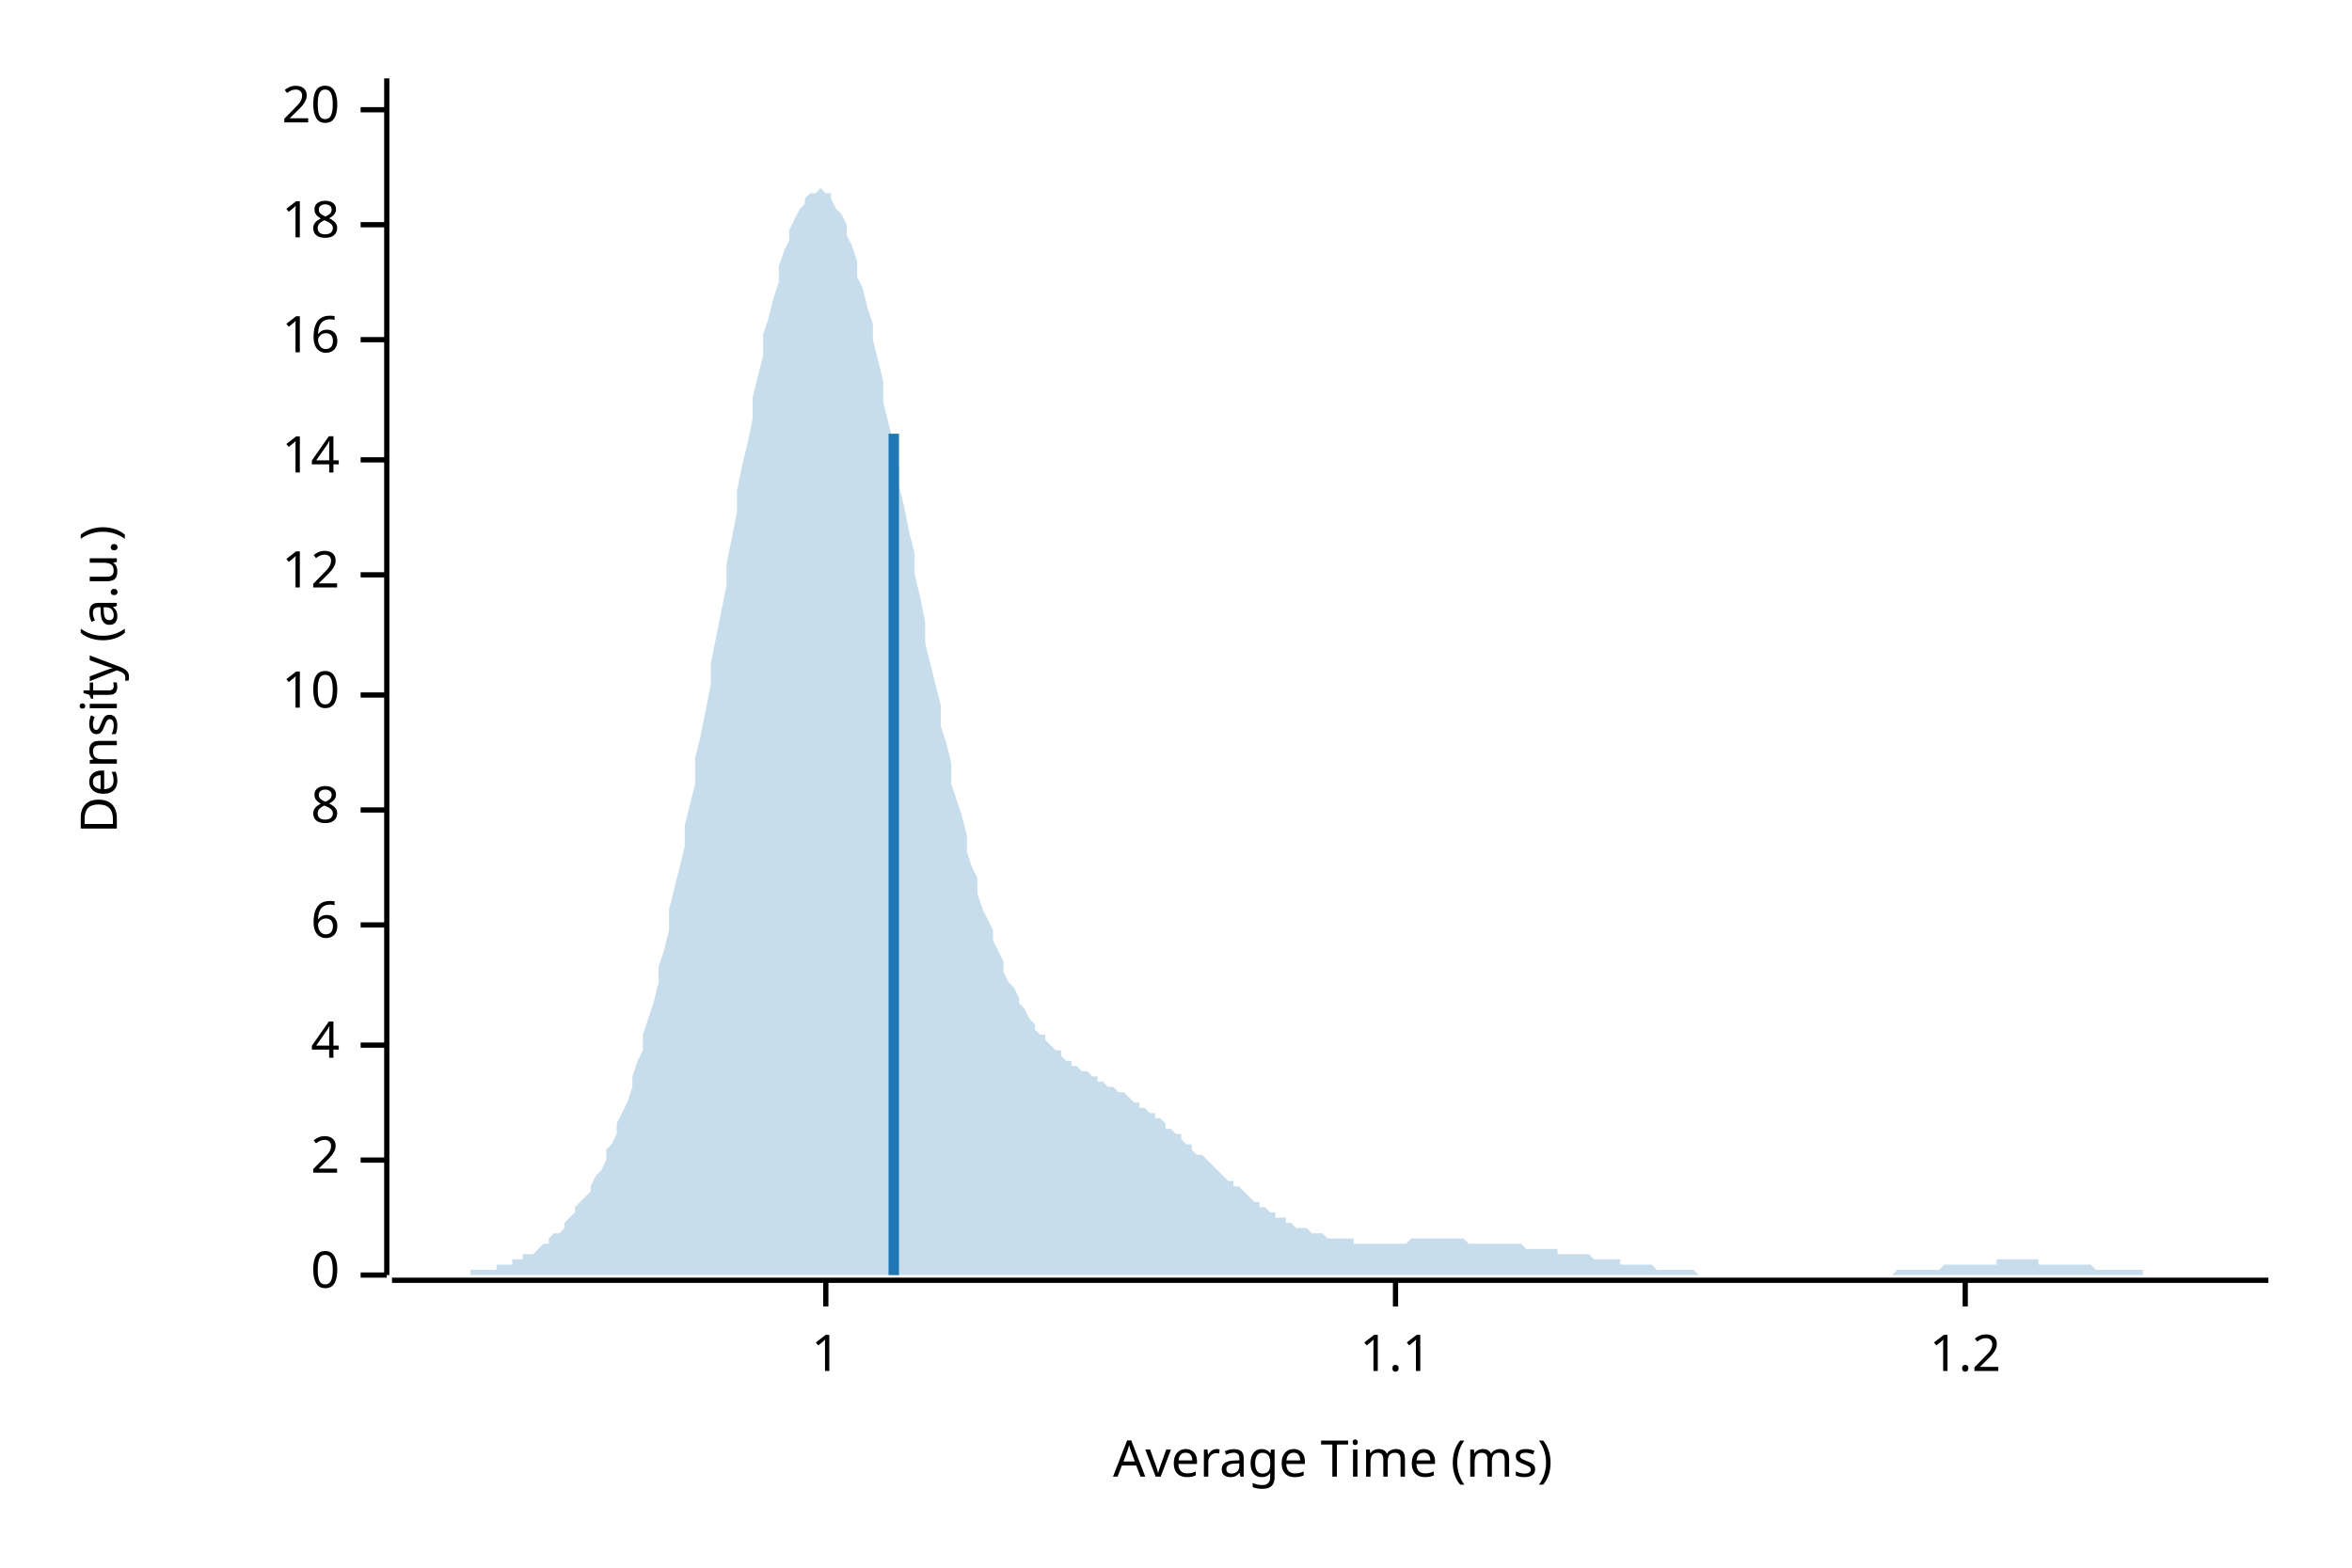
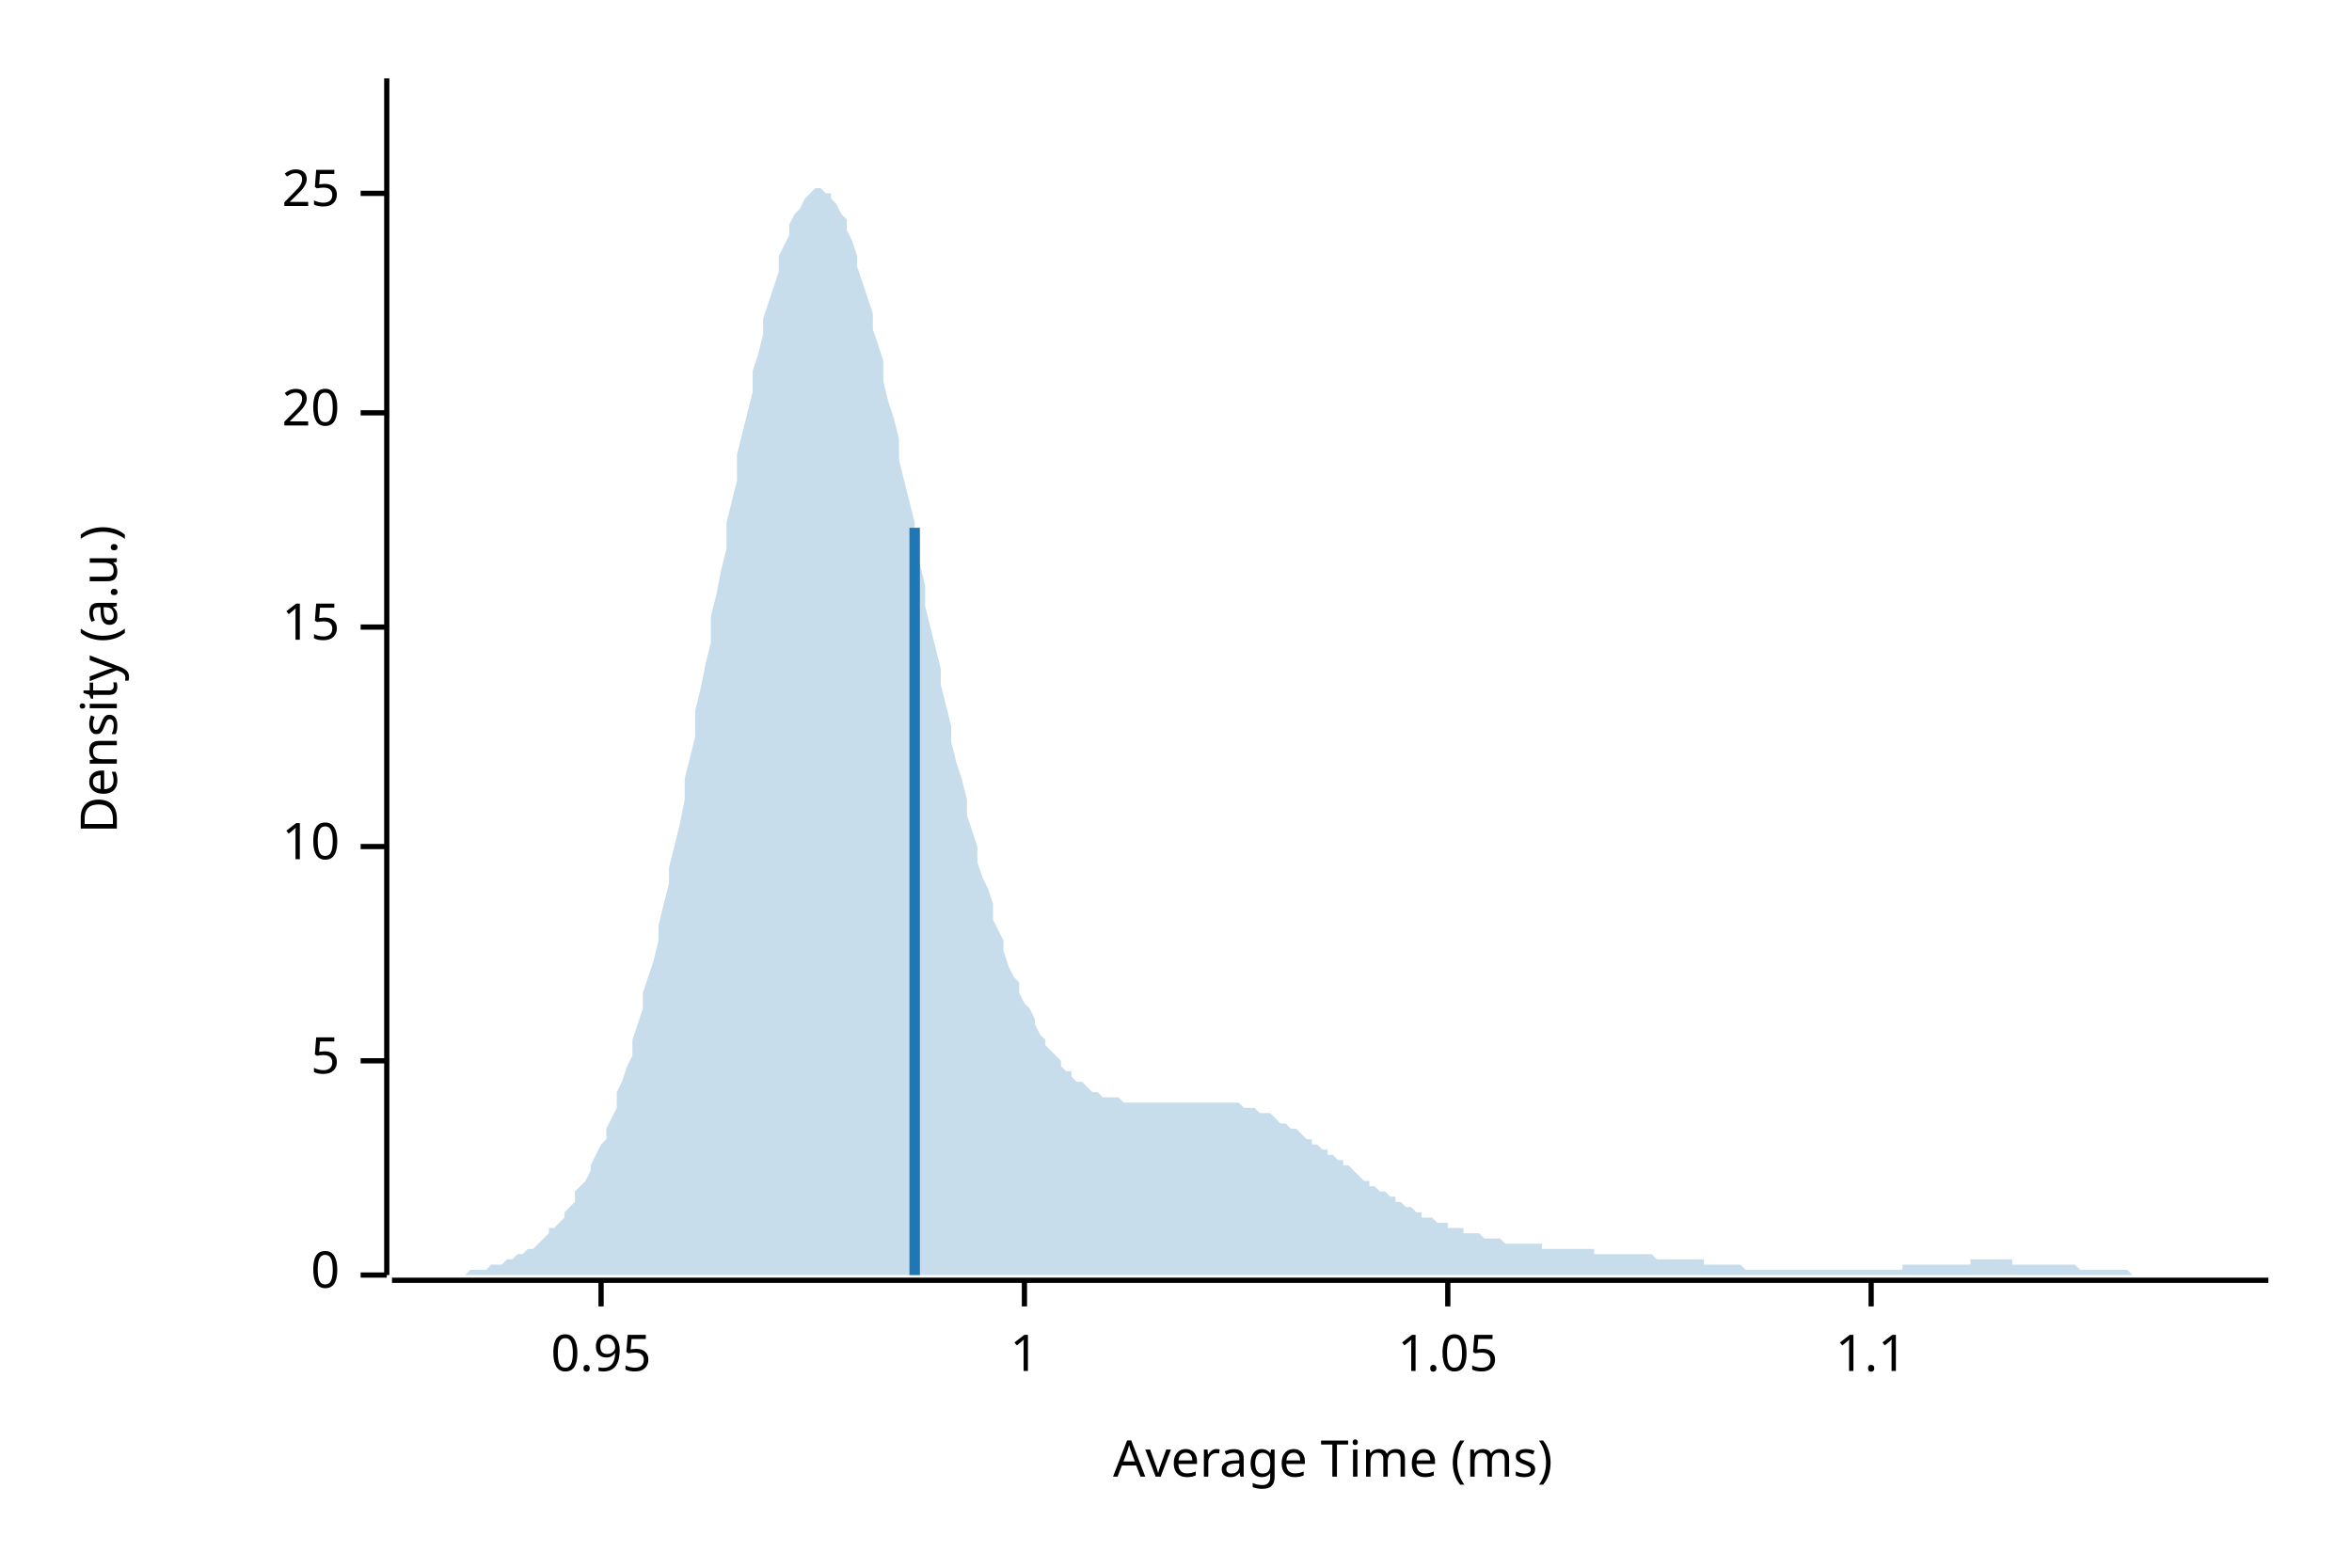
<svg xmlns="http://www.w3.org/2000/svg" width="450" height="300" viewBox="0 0 450 300">
  <text x="15" y="130" dy="0.76em" text-anchor="middle" font-family="sans-serif" font-size="9.677" opacity="1" fill="#000000" transform="rotate(270, 15, 130)">
Density (a.u.)
</text>
  <text x="255" y="285" dy="-0.5ex" text-anchor="middle" font-family="sans-serif" font-size="9.677" opacity="1" fill="#000000">
Average Time (ms)
</text>
  <polyline fill="none" opacity="1" stroke="#000000" stroke-width="1" points="74,15 74,244 " />
  <text x="65" y="244" dy="0.5ex" text-anchor="end" font-family="sans-serif" font-size="9.677" opacity="1" fill="#000000">
0
</text>
  <polyline fill="none" opacity="1" stroke="#000000" stroke-width="1" points="69,244 74,244 " />
-   <text x="65" y="222" dy="0.5ex" text-anchor="end" font-family="sans-serif" font-size="9.677" opacity="1" fill="#000000">
- 2
+   <text x="65" y="203" dy="0.5ex" text-anchor="end" font-family="sans-serif" font-size="9.677" opacity="1" fill="#000000">
+ 5
</text>
-   <polyline fill="none" opacity="1" stroke="#000000" stroke-width="1" points="69,222 74,222 " />
-   <text x="65" y="200" dy="0.5ex" text-anchor="end" font-family="sans-serif" font-size="9.677" opacity="1" fill="#000000">
- 4
- </text>
-   <polyline fill="none" opacity="1" stroke="#000000" stroke-width="1" points="69,200 74,200 " />
-   <text x="65" y="177" dy="0.5ex" text-anchor="end" font-family="sans-serif" font-size="9.677" opacity="1" fill="#000000">
- 6
- </text>
-   <polyline fill="none" opacity="1" stroke="#000000" stroke-width="1" points="69,177 74,177 " />
-   <text x="65" y="155" dy="0.5ex" text-anchor="end" font-family="sans-serif" font-size="9.677" opacity="1" fill="#000000">
- 8
- </text>
-   <polyline fill="none" opacity="1" stroke="#000000" stroke-width="1" points="69,155 74,155 " />
-   <text x="65" y="133" dy="0.5ex" text-anchor="end" font-family="sans-serif" font-size="9.677" opacity="1" fill="#000000">
+   <polyline fill="none" opacity="1" stroke="#000000" stroke-width="1" points="69,203 74,203 " />
+   <text x="65" y="162" dy="0.5ex" text-anchor="end" font-family="sans-serif" font-size="9.677" opacity="1" fill="#000000">
10
</text>
-   <polyline fill="none" opacity="1" stroke="#000000" stroke-width="1" points="69,133 74,133 " />
-   <text x="65" y="110" dy="0.5ex" text-anchor="end" font-family="sans-serif" font-size="9.677" opacity="1" fill="#000000">
- 12
+   <polyline fill="none" opacity="1" stroke="#000000" stroke-width="1" points="69,162 74,162 " />
+   <text x="65" y="120" dy="0.5ex" text-anchor="end" font-family="sans-serif" font-size="9.677" opacity="1" fill="#000000">
+ 15
</text>
-   <polyline fill="none" opacity="1" stroke="#000000" stroke-width="1" points="69,110 74,110 " />
-   <text x="65" y="88" dy="0.5ex" text-anchor="end" font-family="sans-serif" font-size="9.677" opacity="1" fill="#000000">
- 14
- </text>
-   <polyline fill="none" opacity="1" stroke="#000000" stroke-width="1" points="69,88 74,88 " />
-   <text x="65" y="65" dy="0.5ex" text-anchor="end" font-family="sans-serif" font-size="9.677" opacity="1" fill="#000000">
- 16
- </text>
-   <polyline fill="none" opacity="1" stroke="#000000" stroke-width="1" points="69,65 74,65 " />
-   <text x="65" y="43" dy="0.5ex" text-anchor="end" font-family="sans-serif" font-size="9.677" opacity="1" fill="#000000">
- 18
- </text>
-   <polyline fill="none" opacity="1" stroke="#000000" stroke-width="1" points="69,43 74,43 " />
-   <text x="65" y="21" dy="0.5ex" text-anchor="end" font-family="sans-serif" font-size="9.677" opacity="1" fill="#000000">
+   <polyline fill="none" opacity="1" stroke="#000000" stroke-width="1" points="69,120 74,120 " />
+   <text x="65" y="79" dy="0.5ex" text-anchor="end" font-family="sans-serif" font-size="9.677" opacity="1" fill="#000000">
20
</text>
-   <polyline fill="none" opacity="1" stroke="#000000" stroke-width="1" points="69,21 74,21 " />
+   <polyline fill="none" opacity="1" stroke="#000000" stroke-width="1" points="69,79 74,79 " />
+   <text x="65" y="37" dy="0.5ex" text-anchor="end" font-family="sans-serif" font-size="9.677" opacity="1" fill="#000000">
+ 25
+ </text>
+   <polyline fill="none" opacity="1" stroke="#000000" stroke-width="1" points="69,37 74,37 " />
  <polyline fill="none" opacity="1" stroke="#000000" stroke-width="1" points="75,245 434,245 " />
-   <text x="158" y="255" dy="0.76em" text-anchor="middle" font-family="sans-serif" font-size="9.677" opacity="1" fill="#000000">
+   <text x="115" y="255" dy="0.76em" text-anchor="middle" font-family="sans-serif" font-size="9.677" opacity="1" fill="#000000">
+ 0.95
+ </text>
+   <polyline fill="none" opacity="1" stroke="#000000" stroke-width="1" points="115,245 115,250 " />
+   <text x="196" y="255" dy="0.76em" text-anchor="middle" font-family="sans-serif" font-size="9.677" opacity="1" fill="#000000">
1
</text>
-   <polyline fill="none" opacity="1" stroke="#000000" stroke-width="1" points="158,245 158,250 " />
-   <text x="267" y="255" dy="0.76em" text-anchor="middle" font-family="sans-serif" font-size="9.677" opacity="1" fill="#000000">
+   <polyline fill="none" opacity="1" stroke="#000000" stroke-width="1" points="196,245 196,250 " />
+   <text x="277" y="255" dy="0.76em" text-anchor="middle" font-family="sans-serif" font-size="9.677" opacity="1" fill="#000000">
+ 1.05
+ </text>
+   <polyline fill="none" opacity="1" stroke="#000000" stroke-width="1" points="277,245 277,250 " />
+   <text x="358" y="255" dy="0.76em" text-anchor="middle" font-family="sans-serif" font-size="9.677" opacity="1" fill="#000000">
1.1
</text>
-   <polyline fill="none" opacity="1" stroke="#000000" stroke-width="1" points="267,245 267,250 " />
-   <text x="376" y="255" dy="0.76em" text-anchor="middle" font-family="sans-serif" font-size="9.677" opacity="1" fill="#000000">
- 1.2
- </text>
-   <polyline fill="none" opacity="1" stroke="#000000" stroke-width="1" points="376,245 376,250 " />
-   <polygon opacity="0.25" fill="#1F78B4" points="75,244 75,244 76,244 77,244 77,244 78,244 79,244 80,244 80,244 81,244 82,244 82,244 83,244 84,244 85,244 85,244 86,244 87,244 87,244 88,244 89,244 90,244 90,243 91,243 92,243 92,243 93,243 94,243 95,243 95,242 96,242 97,242 98,242 98,241 99,241 100,241 100,240 101,240 102,240 103,239 103,239 104,238 105,238 105,237 106,236 107,236 108,235 108,234 109,233 110,232 110,231 111,230 112,229 113,228 113,227 114,225 115,224 116,222 116,220 117,219 118,217 118,215 119,213 120,211 121,208 121,206 122,203 123,201 123,198 124,195 125,192 126,188 126,185 127,182 128,178 128,174 129,170 130,166 131,162 131,158 132,154 133,150 133,145 134,141 135,136 136,131 136,127 137,122 138,117 139,112 139,108 140,103 141,98 141,94 142,89 143,85 144,80 144,76 145,72 146,68 146,64 147,61 148,57 149,54 149,51 150,48 151,46 151,44 152,42 153,40 154,39 154,38 155,37 156,37 157,36 157,36 158,37 159,37 159,38 160,40 161,41 162,43 162,45 163,47 164,50 164,53 165,55 166,59 167,62 167,65 168,69 169,73 169,77 170,81 171,85 172,89 172,93 173,97 174,102 175,106 175,110 176,114 177,119 177,123 178,127 179,131 180,135 180,139 181,142 182,146 182,150 183,153 184,156 185,160 185,163 186,166 187,168 187,171 188,174 189,176 190,178 190,180 191,182 192,184 192,186 193,188 194,189 195,191 195,192 196,193 197,195 198,196 198,197 199,198 200,198 200,199 201,200 202,201 203,201 203,202 204,203 205,203 205,204 206,204 207,205 208,205 208,205 209,206 210,206 210,207 211,207 212,208 213,208 213,208 214,209 215,209 216,210 216,210 217,211 218,211 218,212 219,212 220,213 221,213 221,214 222,214 223,215 223,216 224,216 225,217 226,217 226,218 227,219 228,219 228,220 229,221 230,221 231,222 231,222 232,223 233,224 233,224 234,225 235,226 236,226 236,227 237,227 238,228 239,229 239,229 240,230 241,230 241,231 242,231 243,232 244,232 244,233 245,233 246,233 246,234 247,234 248,235 249,235 249,235 250,235 251,236 251,236 252,236 253,236 254,237 254,237 255,237 256,237 257,237 257,237 258,237 259,237 259,238 260,238 261,238 262,238 262,238 263,238 264,238 264,238 265,238 266,238 267,238 267,238 268,238 269,238 269,238 270,237 271,237 272,237 272,237 273,237 274,237 275,237 275,237 276,237 277,237 277,237 278,237 279,237 280,237 280,237 281,238 282,238 282,238 283,238 284,238 285,238 285,238 286,238 287,238 287,238 288,238 289,238 290,238 290,238 291,238 292,239 292,239 293,239 294,239 295,239 295,239 296,239 297,239 298,239 298,240 299,240 300,240 300,240 301,240 302,240 303,240 303,240 304,240 305,241 305,241 306,241 307,241 308,241 308,241 309,241 310,241 310,242 311,242 312,242 313,242 313,242 314,242 315,242 316,242 316,242 317,243 318,243 318,243 319,243 320,243 321,243 321,243 322,243 323,243 323,243 324,243 325,244 326,244 326,244 327,244 328,244 328,244 329,244 330,244 331,244 331,244 332,244 333,244 333,244 334,244 335,244 336,244 336,244 337,244 338,244 339,244 339,244 340,244 341,244 341,244 342,244 343,244 344,244 344,244 345,244 346,244 346,244 347,244 348,244 349,244 349,244 350,244 351,244 351,244 352,244 353,244 354,244 354,244 355,244 356,244 357,244 357,244 358,244 359,244 359,244 360,244 361,244 362,244 362,244 363,243 364,243 364,243 365,243 366,243 367,243 367,243 368,243 369,243 369,243 370,243 371,243 372,242 372,242 373,242 374,242 375,242 375,242 376,242 377,242 377,242 378,242 379,242 380,242 380,242 381,242 382,242 382,241 383,241 384,241 385,241 385,241 386,241 387,241 387,241 388,241 389,241 390,241 390,242 391,242 392,242 392,242 393,242 394,242 395,242 395,242 396,242 397,242 398,242 398,242 399,242 400,242 400,242 401,243 402,243 403,243 403,243 404,243 405,243 405,243 406,243 407,243 408,243 408,243 409,243 410,243 410,244 411,244 412,244 413,244 413,244 414,244 415,244 416,244 416,244 417,244 418,244 418,244 419,244 420,244 421,244 421,244 422,244 423,244 423,244 424,244 425,244 426,244 426,244 427,244 428,244 428,244 429,244 430,244 431,244 431,244 432,244 433,244 434,244 434,244 75,244 " />
-   <polyline fill="none" opacity="1" stroke="#1F78B4" stroke-width="2" points="171,244 171,83 " />
+   <polyline fill="none" opacity="1" stroke="#000000" stroke-width="1" points="358,245 358,250 " />
+   <polygon opacity="0.25" fill="#1F78B4" points="75,244 75,244 76,244 77,244 77,244 78,244 79,244 80,244 80,244 81,244 82,244 82,244 83,244 84,244 85,244 85,244 86,244 87,244 87,244 88,244 89,244 90,243 90,243 91,243 92,243 92,243 93,243 94,242 95,242 95,242 96,242 97,241 98,241 98,241 99,240 100,240 100,240 101,239 102,239 103,238 103,238 104,237 105,236 105,235 106,235 107,234 108,233 108,232 109,231 110,230 110,228 111,227 112,226 113,224 113,223 114,221 115,219 116,218 116,216 117,214 118,212 118,209 119,207 120,204 121,202 121,199 122,196 123,193 123,190 124,187 125,184 126,180 126,177 127,173 128,169 128,166 129,162 130,158 131,153 131,149 132,145 133,141 133,136 134,132 135,127 136,123 136,118 137,114 138,109 139,105 139,100 140,96 141,92 141,87 142,83 143,79 144,75 144,71 145,68 146,64 146,61 147,58 148,55 149,52 149,49 150,47 151,45 151,43 152,41 153,40 154,38 154,38 155,37 156,36 157,36 157,36 158,37 159,37 159,38 160,39 161,41 162,42 162,44 163,46 164,49 164,51 165,54 166,57 167,60 167,63 168,66 169,69 169,73 170,77 171,80 172,84 172,88 173,92 174,96 175,100 175,104 176,108 177,112 177,116 178,120 179,124 180,128 180,131 181,135 182,139 182,142 183,146 184,149 185,153 185,156 186,159 187,162 187,165 188,168 189,170 190,173 190,176 191,178 192,180 192,182 193,185 194,187 195,188 195,190 196,192 197,193 198,195 198,196 199,198 200,199 200,200 201,201 202,202 203,203 203,204 204,205 205,205 205,206 206,207 207,207 208,208 208,208 209,209 210,209 210,209 211,210 212,210 213,210 213,210 214,210 215,211 216,211 216,211 217,211 218,211 218,211 219,211 220,211 221,211 221,211 222,211 223,211 223,211 224,211 225,211 226,211 226,211 227,211 228,211 228,211 229,211 230,211 231,211 231,211 232,211 233,211 233,211 234,211 235,211 236,211 236,211 237,211 238,212 239,212 239,212 240,212 241,213 241,213 242,213 243,213 244,214 244,214 245,215 246,215 246,215 247,216 248,216 249,217 249,217 250,218 251,218 251,219 252,219 253,220 254,220 254,221 255,221 256,222 257,222 257,223 258,223 259,224 259,224 260,225 261,226 262,226 262,227 263,227 264,228 264,228 265,228 266,229 267,229 267,230 268,230 269,231 269,231 270,231 271,232 272,232 272,233 273,233 274,233 275,234 275,234 276,234 277,234 277,235 278,235 279,235 280,235 280,236 281,236 282,236 282,236 283,236 284,237 285,237 285,237 286,237 287,237 287,237 288,238 289,238 290,238 290,238 291,238 292,238 292,238 293,238 294,238 295,238 295,239 296,239 297,239 298,239 298,239 299,239 300,239 300,239 301,239 302,239 303,239 303,239 304,239 305,239 305,240 306,240 307,240 308,240 308,240 309,240 310,240 310,240 311,240 312,240 313,240 313,240 314,240 315,240 316,240 316,240 317,241 318,241 318,241 319,241 320,241 321,241 321,241 322,241 323,241 323,241 324,241 325,241 326,241 326,242 327,242 328,242 328,242 329,242 330,242 331,242 331,242 332,242 333,242 333,242 334,243 335,243 336,243 336,243 337,243 338,243 339,243 339,243 340,243 341,243 341,243 342,243 343,243 344,243 344,243 345,243 346,243 346,243 347,243 348,243 349,243 349,243 350,243 351,243 351,243 352,243 353,243 354,243 354,243 355,243 356,243 357,243 357,243 358,243 359,243 359,243 360,243 361,243 362,243 362,243 363,243 364,243 364,242 365,242 366,242 367,242 367,242 368,242 369,242 369,242 370,242 371,242 372,242 372,242 373,242 374,242 375,242 375,242 376,242 377,242 377,241 378,241 379,241 380,241 380,241 381,241 382,241 382,241 383,241 384,241 385,241 385,242 386,242 387,242 387,242 388,242 389,242 390,242 390,242 391,242 392,242 392,242 393,242 394,242 395,242 395,242 396,242 397,242 398,243 398,243 399,243 400,243 400,243 401,243 402,243 403,243 403,243 404,243 405,243 405,243 406,243 407,243 408,244 408,244 409,244 410,244 410,244 411,244 412,244 413,244 413,244 414,244 415,244 416,244 416,244 417,244 418,244 418,244 419,244 420,244 421,244 421,244 422,244 423,244 423,244 424,244 425,244 426,244 426,244 427,244 428,244 428,244 429,244 430,244 431,244 431,244 432,244 433,244 434,244 434,244 75,244 " />
+   <polyline fill="none" opacity="1" stroke="#1F78B4" stroke-width="2" points="175,244 175,101 " />
</svg>
